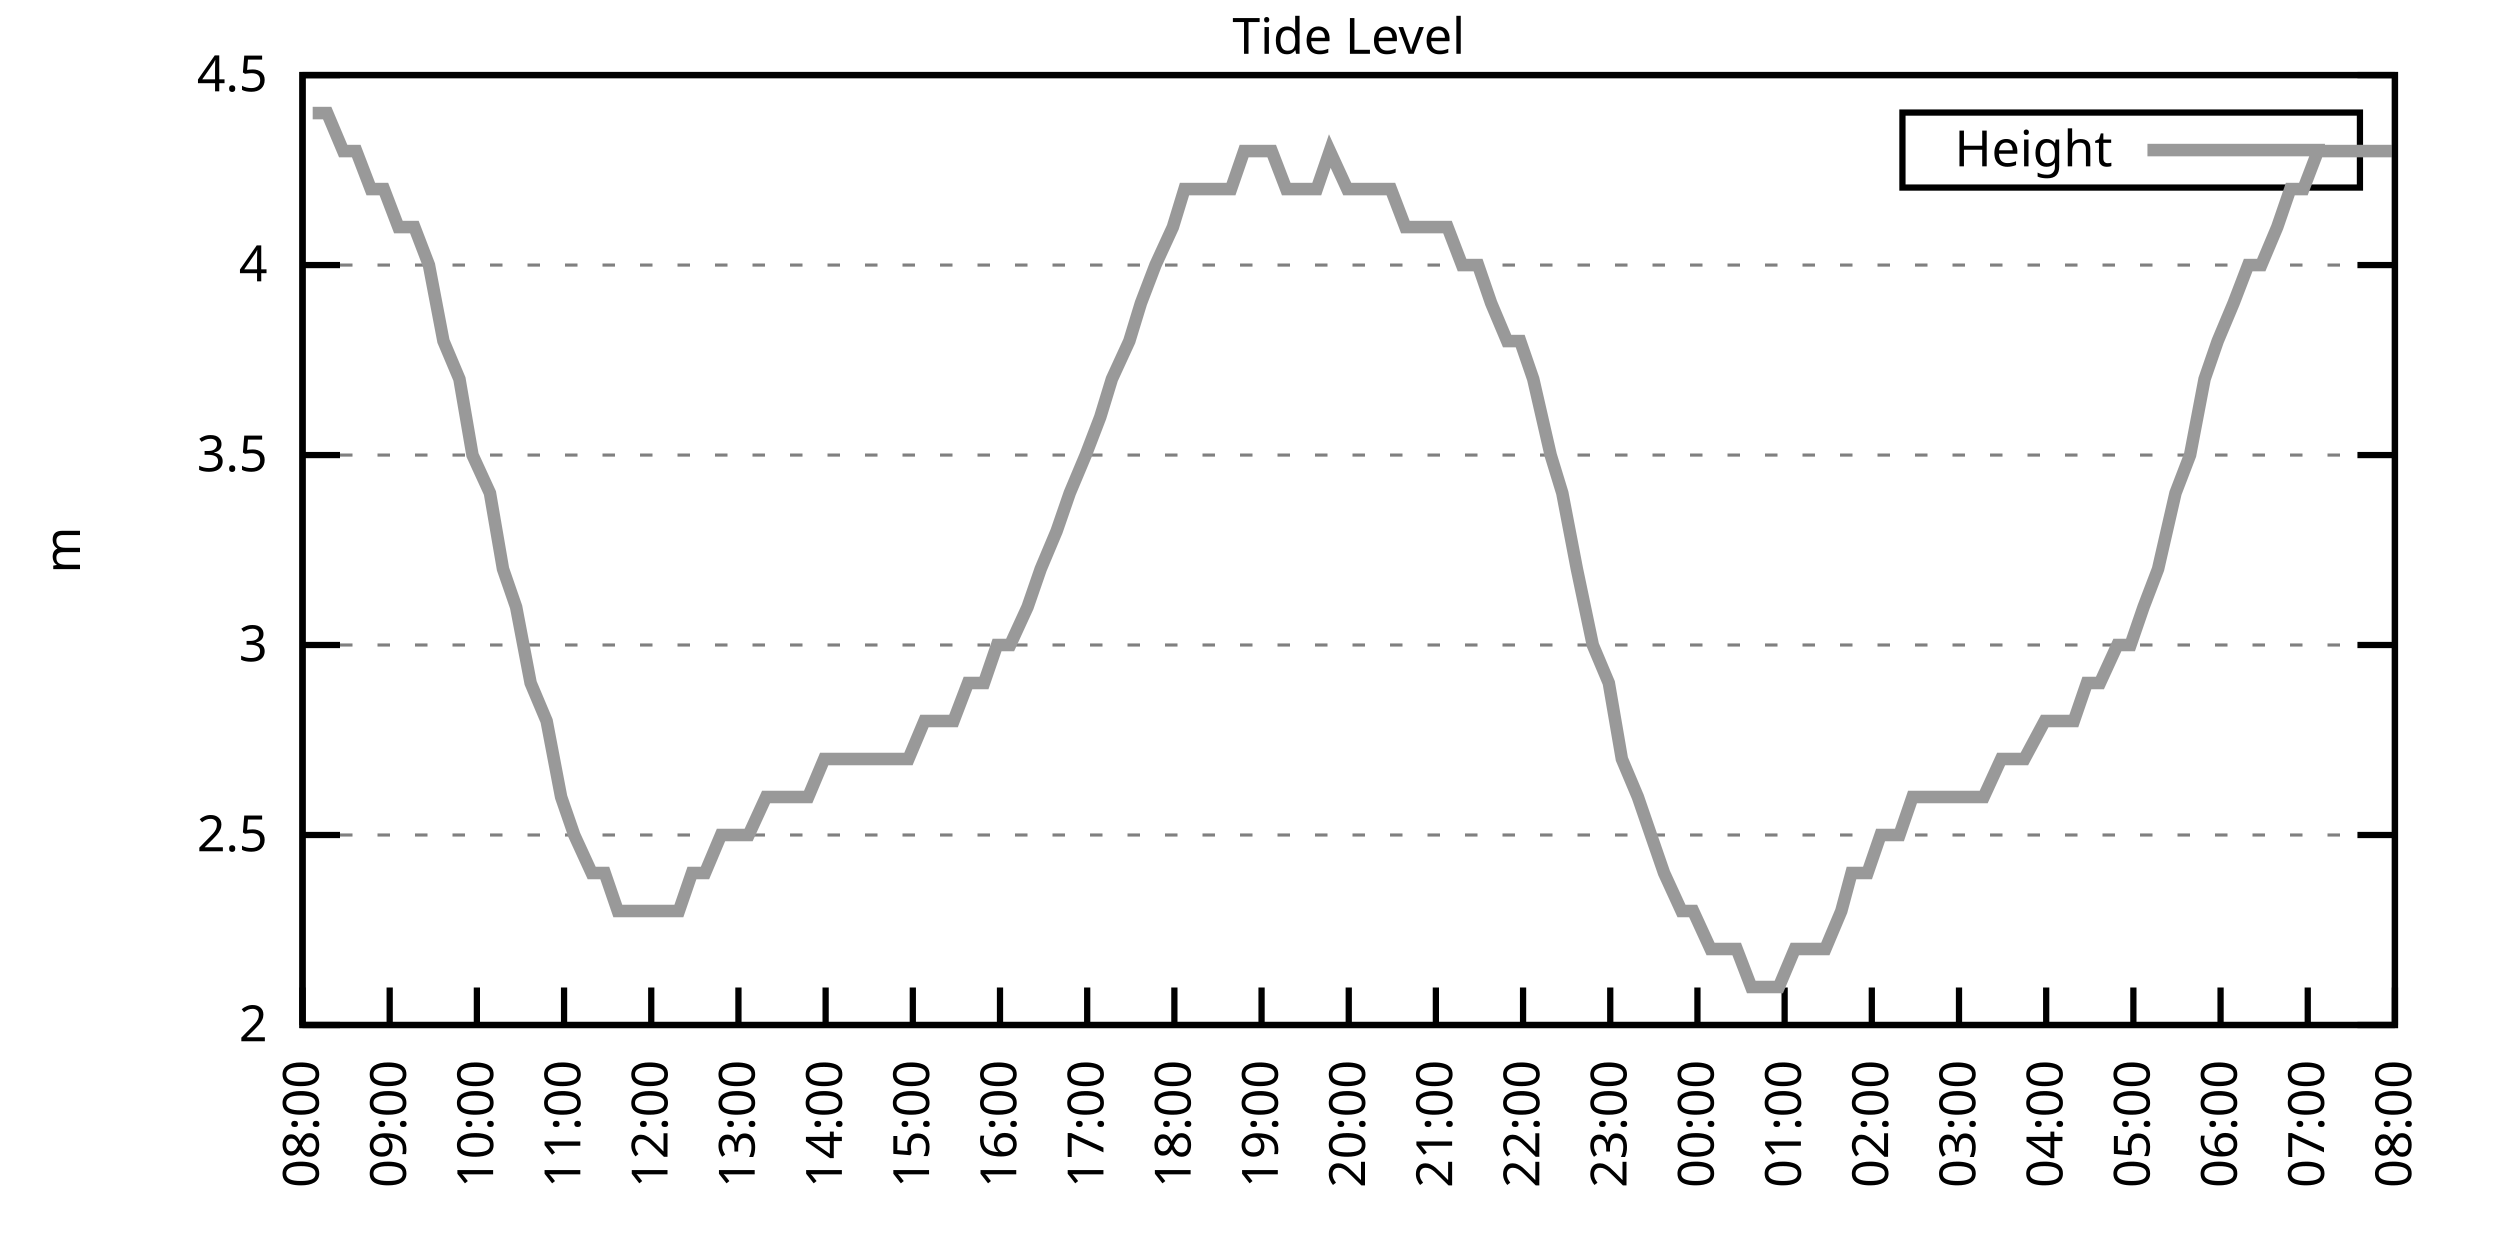
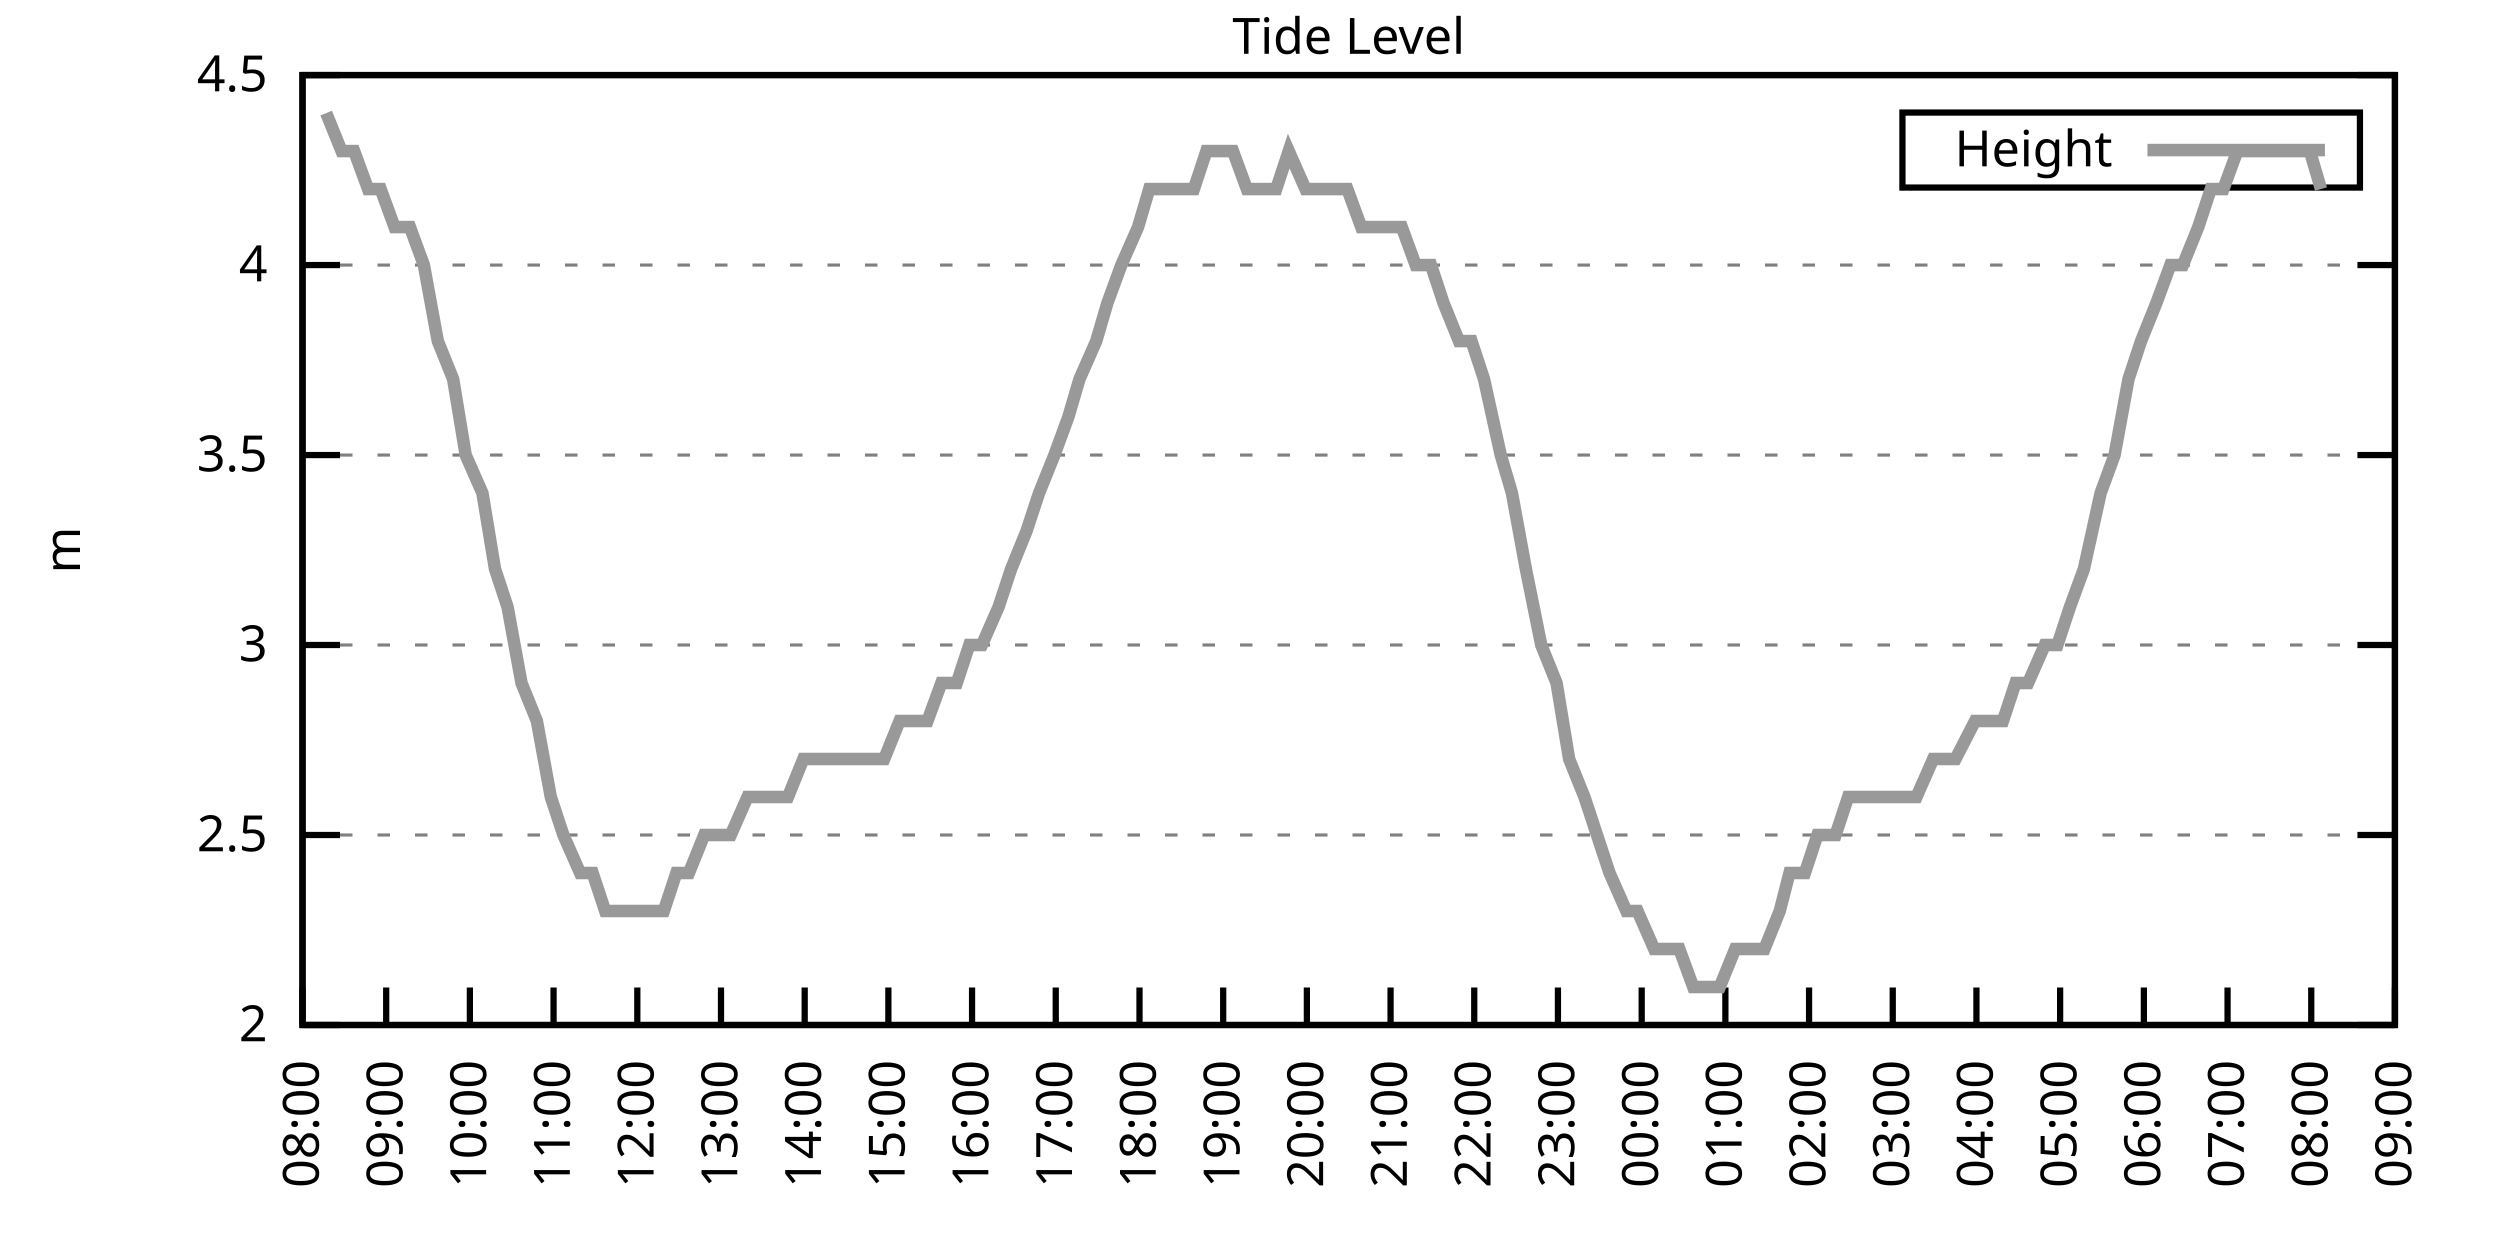
<svg xmlns="http://www.w3.org/2000/svg" xmlns:xlink="http://www.w3.org/1999/xlink" width="400" height="200" viewBox="0 0 400 200">
  <g id="gnuplot_canvas">
    <rect x="0" y="0" width="400" height="200" fill="none" />
    <defs>
      <circle id="gpDot" r="0.5" stroke-width="0.5" stroke="currentColor" />
      <path id="gpPt0" stroke-width="0.333" stroke="currentColor" d="M-1,0 h2 M0,-1 v2" />
      <path id="gpPt1" stroke-width="0.333" stroke="currentColor" d="M-1,-1 L1,1 M1,-1 L-1,1" />
      <path id="gpPt2" stroke-width="0.333" stroke="currentColor" d="M-1,0 L1,0 M0,-1 L0,1 M-1,-1 L1,1 M-1,1 L1,-1" />
      <rect id="gpPt3" stroke-width="0.333" stroke="currentColor" x="-1" y="-1" width="2" height="2" />
      <rect id="gpPt4" stroke-width="0.333" stroke="currentColor" fill="currentColor" x="-1" y="-1" width="2" height="2" />
      <circle id="gpPt5" stroke-width="0.333" stroke="currentColor" cx="0" cy="0" r="1" />
      <use xlink:href="#gpPt5" id="gpPt6" fill="currentColor" stroke="none" />
      <path id="gpPt7" stroke-width="0.333" stroke="currentColor" d="M0,-1.33 L-1.33,0.67 L1.33,0.67 z" />
      <use xlink:href="#gpPt7" id="gpPt8" fill="currentColor" stroke="none" />
      <use xlink:href="#gpPt7" id="gpPt9" stroke="currentColor" transform="rotate(180)" />
      <use xlink:href="#gpPt9" id="gpPt10" fill="currentColor" stroke="none" />
      <use xlink:href="#gpPt3" id="gpPt11" stroke="currentColor" transform="rotate(45)" />
      <use xlink:href="#gpPt11" id="gpPt12" fill="currentColor" stroke="none" />
      <path id="gpPt13" stroke-width="0.333" stroke="currentColor" d="M0,1.330 L1.265,0.411 L0.782,-1.067 L-0.782,-1.076 L-1.265,0.411 z" />
      <use xlink:href="#gpPt13" id="gpPt14" fill="currentColor" stroke="none" />
      <filter id="textbox" filterUnits="objectBoundingBox" x="0" y="0" height="1" width="1">
        <feFlood flood-color="white" flood-opacity="1" result="bgnd" />
        <feComposite in="SourceGraphic" in2="bgnd" operator="atop" />
      </filter>
      <filter id="greybox" filterUnits="objectBoundingBox" x="0" y="0" height="1" width="1">
        <feFlood flood-color="lightgrey" flood-opacity="1" result="grey" />
        <feComposite in="SourceGraphic" in2="grey" operator="atop" />
      </filter>
    </defs>
    <g fill="none" color="white" stroke="currentColor" stroke-width="1.00" stroke-linecap="butt" stroke-linejoin="miter">
</g>
    <g fill="none" color="black" stroke="currentColor" stroke-width="1.00" stroke-linecap="butt" stroke-linejoin="miter">
      <g stroke="none" shape-rendering="crispEdges">
        <polygon fill="rgb(255, 255, 255)" points="48.40,164.00 383.18,164.00 383.18,12.02 48.40,12.02 " />
      </g>
    </g>
    <g fill="none" color="black" stroke="currentColor" stroke-width="1.00" stroke-linecap="butt" stroke-linejoin="miter">
</g>
    <g fill="none" color="black" stroke="black" stroke-width="0.50" stroke-linecap="butt" stroke-linejoin="miter">
</g>
    <g fill="none" color="gray" stroke="currentColor" stroke-width="0.50" stroke-linecap="butt" stroke-linejoin="miter">
      <path stroke="gray" stroke-dasharray="2,4" class="gridline" d="M48.40,164.00 L383.19,164.00  " />
    </g>
    <g fill="none" color="gray" stroke="gray" stroke-width="1.00" stroke-linecap="butt" stroke-linejoin="miter">
</g>
    <g fill="none" color="black" stroke="currentColor" stroke-width="1.00" stroke-linecap="butt" stroke-linejoin="miter">
      <path stroke="black" d="M48.40,164.00 L54.40,164.00 M383.19,164.00 L377.19,164.00  " />
      <g transform="translate(42.80,166.60)" stroke="none" fill="black" font-family="Sans" font-size="8.00" text-anchor="end">
        <text>
          <tspan font-family="Sans"> 2</tspan>
        </text>
      </g>
    </g>
    <g fill="none" color="black" stroke="currentColor" stroke-width="1.00" stroke-linecap="butt" stroke-linejoin="miter">
</g>
    <g fill="none" color="black" stroke="black" stroke-width="0.50" stroke-linecap="butt" stroke-linejoin="miter">
</g>
    <g fill="none" color="gray" stroke="currentColor" stroke-width="0.50" stroke-linecap="butt" stroke-linejoin="miter">
      <path stroke="gray" stroke-dasharray="2,4" class="gridline" d="M48.40,133.60 L383.19,133.60  " />
    </g>
    <g fill="none" color="gray" stroke="gray" stroke-width="1.00" stroke-linecap="butt" stroke-linejoin="miter">
</g>
    <g fill="none" color="black" stroke="currentColor" stroke-width="1.00" stroke-linecap="butt" stroke-linejoin="miter">
      <path stroke="black" d="M48.40,133.60 L54.40,133.60 M383.19,133.60 L377.19,133.60  " />
      <g transform="translate(42.80,136.20)" stroke="none" fill="black" font-family="Sans" font-size="8.00" text-anchor="end">
        <text>
          <tspan font-family="Sans"> 2.5</tspan>
        </text>
      </g>
    </g>
    <g fill="none" color="black" stroke="currentColor" stroke-width="1.00" stroke-linecap="butt" stroke-linejoin="miter">
</g>
    <g fill="none" color="black" stroke="black" stroke-width="0.50" stroke-linecap="butt" stroke-linejoin="miter">
</g>
    <g fill="none" color="gray" stroke="currentColor" stroke-width="0.50" stroke-linecap="butt" stroke-linejoin="miter">
      <path stroke="gray" stroke-dasharray="2,4" class="gridline" d="M48.40,103.20 L383.19,103.20  " />
    </g>
    <g fill="none" color="gray" stroke="gray" stroke-width="1.00" stroke-linecap="butt" stroke-linejoin="miter">
</g>
    <g fill="none" color="black" stroke="currentColor" stroke-width="1.00" stroke-linecap="butt" stroke-linejoin="miter">
      <path stroke="black" d="M48.40,103.20 L54.40,103.20 M383.19,103.20 L377.19,103.20  " />
      <g transform="translate(42.80,105.80)" stroke="none" fill="black" font-family="Sans" font-size="8.00" text-anchor="end">
        <text>
          <tspan font-family="Sans"> 3</tspan>
        </text>
      </g>
    </g>
    <g fill="none" color="black" stroke="currentColor" stroke-width="1.00" stroke-linecap="butt" stroke-linejoin="miter">
</g>
    <g fill="none" color="black" stroke="black" stroke-width="0.50" stroke-linecap="butt" stroke-linejoin="miter">
</g>
    <g fill="none" color="gray" stroke="currentColor" stroke-width="0.50" stroke-linecap="butt" stroke-linejoin="miter">
      <path stroke="gray" stroke-dasharray="2,4" class="gridline" d="M48.40,72.81 L383.19,72.81  " />
    </g>
    <g fill="none" color="gray" stroke="gray" stroke-width="1.00" stroke-linecap="butt" stroke-linejoin="miter">
</g>
    <g fill="none" color="black" stroke="currentColor" stroke-width="1.00" stroke-linecap="butt" stroke-linejoin="miter">
      <path stroke="black" d="M48.40,72.81 L54.40,72.81 M383.19,72.81 L377.19,72.81  " />
      <g transform="translate(42.80,75.41)" stroke="none" fill="black" font-family="Sans" font-size="8.00" text-anchor="end">
        <text>
          <tspan font-family="Sans"> 3.5</tspan>
        </text>
      </g>
    </g>
    <g fill="none" color="black" stroke="currentColor" stroke-width="1.00" stroke-linecap="butt" stroke-linejoin="miter">
</g>
    <g fill="none" color="black" stroke="black" stroke-width="0.50" stroke-linecap="butt" stroke-linejoin="miter">
</g>
    <g fill="none" color="gray" stroke="currentColor" stroke-width="0.50" stroke-linecap="butt" stroke-linejoin="miter">
      <path stroke="gray" stroke-dasharray="2,4" class="gridline" d="M48.40,42.41 L383.19,42.41  " />
    </g>
    <g fill="none" color="gray" stroke="gray" stroke-width="1.00" stroke-linecap="butt" stroke-linejoin="miter">
</g>
    <g fill="none" color="black" stroke="currentColor" stroke-width="1.00" stroke-linecap="butt" stroke-linejoin="miter">
      <path stroke="black" d="M48.40,42.41 L54.40,42.41 M383.19,42.41 L377.19,42.41  " />
      <g transform="translate(42.80,45.01)" stroke="none" fill="black" font-family="Sans" font-size="8.00" text-anchor="end">
        <text>
          <tspan font-family="Sans"> 4</tspan>
        </text>
      </g>
    </g>
    <g fill="none" color="black" stroke="currentColor" stroke-width="1.00" stroke-linecap="butt" stroke-linejoin="miter">
</g>
    <g fill="none" color="black" stroke="black" stroke-width="0.50" stroke-linecap="butt" stroke-linejoin="miter">
</g>
    <g fill="none" color="gray" stroke="currentColor" stroke-width="0.50" stroke-linecap="butt" stroke-linejoin="miter">
      <path stroke="gray" stroke-dasharray="2,4" class="gridline" d="M48.40,12.01 L383.19,12.01  " />
    </g>
    <g fill="none" color="gray" stroke="gray" stroke-width="1.00" stroke-linecap="butt" stroke-linejoin="miter">
</g>
    <g fill="none" color="black" stroke="currentColor" stroke-width="1.00" stroke-linecap="butt" stroke-linejoin="miter">
      <path stroke="black" d="M48.40,12.01 L54.40,12.01 M383.19,12.01 L377.19,12.01  " />
      <g transform="translate(42.80,14.61)" stroke="none" fill="black" font-family="Sans" font-size="8.00" text-anchor="end">
        <text>
          <tspan font-family="Sans"> 4.5</tspan>
        </text>
      </g>
    </g>
    <g fill="none" color="black" stroke="currentColor" stroke-width="1.00" stroke-linecap="butt" stroke-linejoin="miter">
      <path stroke="black" d="M48.40,164.00 L48.40,158.00  " />
      <g transform="translate(51.00,169.60) rotate(270.00)" stroke="none" fill="black" font-family="Sans" font-size="8.00" text-anchor="end">
        <text>
          <tspan font-family="Sans">08:00</tspan>
        </text>
      </g>
    </g>
    <g fill="none" color="black" stroke="currentColor" stroke-width="1.00" stroke-linecap="butt" stroke-linejoin="miter">
-       <path stroke="black" d="M62.35,164.00 L62.35,158.00  " />
-       <g transform="translate(64.95,169.60) rotate(270.00)" stroke="none" fill="black" font-family="Sans" font-size="8.00" text-anchor="end">
+       <path stroke="black" d="M61.79,164.00 L61.79,158.00  " />
+       <g transform="translate(64.39,169.60) rotate(270.00)" stroke="none" fill="black" font-family="Sans" font-size="8.00" text-anchor="end">
        <text>
          <tspan font-family="Sans">09:00</tspan>
        </text>
      </g>
    </g>
    <g fill="none" color="black" stroke="currentColor" stroke-width="1.00" stroke-linecap="butt" stroke-linejoin="miter">
-       <path stroke="black" d="M76.30,164.00 L76.30,158.00  " />
-       <g transform="translate(78.90,169.60) rotate(270.00)" stroke="none" fill="black" font-family="Sans" font-size="8.00" text-anchor="end">
+       <path stroke="black" d="M75.18,164.00 L75.18,158.00  " />
+       <g transform="translate(77.78,169.60) rotate(270.00)" stroke="none" fill="black" font-family="Sans" font-size="8.00" text-anchor="end">
        <text>
          <tspan font-family="Sans">10:00</tspan>
        </text>
      </g>
    </g>
    <g fill="none" color="black" stroke="currentColor" stroke-width="1.00" stroke-linecap="butt" stroke-linejoin="miter">
-       <path stroke="black" d="M90.25,164.00 L90.25,158.00  " />
-       <g transform="translate(92.85,169.60) rotate(270.00)" stroke="none" fill="black" font-family="Sans" font-size="8.00" text-anchor="end">
+       <path stroke="black" d="M88.57,164.00 L88.57,158.00  " />
+       <g transform="translate(91.17,169.60) rotate(270.00)" stroke="none" fill="black" font-family="Sans" font-size="8.00" text-anchor="end">
        <text>
          <tspan font-family="Sans">11:00</tspan>
        </text>
      </g>
    </g>
    <g fill="none" color="black" stroke="currentColor" stroke-width="1.00" stroke-linecap="butt" stroke-linejoin="miter">
-       <path stroke="black" d="M104.20,164.00 L104.20,158.00  " />
-       <g transform="translate(106.80,169.60) rotate(270.00)" stroke="none" fill="black" font-family="Sans" font-size="8.00" text-anchor="end">
+       <path stroke="black" d="M101.97,164.00 L101.97,158.00  " />
+       <g transform="translate(104.57,169.60) rotate(270.00)" stroke="none" fill="black" font-family="Sans" font-size="8.00" text-anchor="end">
        <text>
          <tspan font-family="Sans">12:00</tspan>
        </text>
      </g>
    </g>
    <g fill="none" color="black" stroke="currentColor" stroke-width="1.00" stroke-linecap="butt" stroke-linejoin="miter">
-       <path stroke="black" d="M118.15,164.00 L118.15,158.00  " />
-       <g transform="translate(120.75,169.60) rotate(270.00)" stroke="none" fill="black" font-family="Sans" font-size="8.00" text-anchor="end">
+       <path stroke="black" d="M115.36,164.00 L115.36,158.00  " />
+       <g transform="translate(117.96,169.60) rotate(270.00)" stroke="none" fill="black" font-family="Sans" font-size="8.00" text-anchor="end">
        <text>
          <tspan font-family="Sans">13:00</tspan>
        </text>
      </g>
    </g>
    <g fill="none" color="black" stroke="currentColor" stroke-width="1.00" stroke-linecap="butt" stroke-linejoin="miter">
-       <path stroke="black" d="M132.10,164.00 L132.10,158.00  " />
-       <g transform="translate(134.70,169.60) rotate(270.00)" stroke="none" fill="black" font-family="Sans" font-size="8.00" text-anchor="end">
+       <path stroke="black" d="M128.75,164.00 L128.75,158.00  " />
+       <g transform="translate(131.35,169.60) rotate(270.00)" stroke="none" fill="black" font-family="Sans" font-size="8.00" text-anchor="end">
        <text>
          <tspan font-family="Sans">14:00</tspan>
        </text>
      </g>
    </g>
    <g fill="none" color="black" stroke="currentColor" stroke-width="1.00" stroke-linecap="butt" stroke-linejoin="miter">
-       <path stroke="black" d="M146.05,164.00 L146.05,158.00  " />
-       <g transform="translate(148.65,169.60) rotate(270.00)" stroke="none" fill="black" font-family="Sans" font-size="8.00" text-anchor="end">
+       <path stroke="black" d="M142.14,164.00 L142.14,158.00  " />
+       <g transform="translate(144.74,169.60) rotate(270.00)" stroke="none" fill="black" font-family="Sans" font-size="8.00" text-anchor="end">
        <text>
          <tspan font-family="Sans">15:00</tspan>
        </text>
      </g>
    </g>
    <g fill="none" color="black" stroke="currentColor" stroke-width="1.00" stroke-linecap="butt" stroke-linejoin="miter">
-       <path stroke="black" d="M160.00,164.00 L160.00,158.00  " />
-       <g transform="translate(162.60,169.60) rotate(270.00)" stroke="none" fill="black" font-family="Sans" font-size="8.00" text-anchor="end">
+       <path stroke="black" d="M155.53,164.00 L155.53,158.00  " />
+       <g transform="translate(158.13,169.60) rotate(270.00)" stroke="none" fill="black" font-family="Sans" font-size="8.00" text-anchor="end">
        <text>
          <tspan font-family="Sans">16:00</tspan>
        </text>
      </g>
    </g>
    <g fill="none" color="black" stroke="currentColor" stroke-width="1.00" stroke-linecap="butt" stroke-linejoin="miter">
-       <path stroke="black" d="M173.95,164.00 L173.95,158.00  " />
-       <g transform="translate(176.55,169.60) rotate(270.00)" stroke="none" fill="black" font-family="Sans" font-size="8.00" text-anchor="end">
+       <path stroke="black" d="M168.92,164.00 L168.92,158.00  " />
+       <g transform="translate(171.52,169.60) rotate(270.00)" stroke="none" fill="black" font-family="Sans" font-size="8.00" text-anchor="end">
        <text>
          <tspan font-family="Sans">17:00</tspan>
        </text>
      </g>
    </g>
    <g fill="none" color="black" stroke="currentColor" stroke-width="1.00" stroke-linecap="butt" stroke-linejoin="miter">
-       <path stroke="black" d="M187.90,164.00 L187.90,158.00  " />
-       <g transform="translate(190.50,169.60) rotate(270.00)" stroke="none" fill="black" font-family="Sans" font-size="8.00" text-anchor="end">
+       <path stroke="black" d="M182.32,164.00 L182.32,158.00  " />
+       <g transform="translate(184.92,169.60) rotate(270.00)" stroke="none" fill="black" font-family="Sans" font-size="8.00" text-anchor="end">
        <text>
          <tspan font-family="Sans">18:00</tspan>
        </text>
      </g>
    </g>
    <g fill="none" color="black" stroke="currentColor" stroke-width="1.00" stroke-linecap="butt" stroke-linejoin="miter">
-       <path stroke="black" d="M201.85,164.00 L201.85,158.00  " />
-       <g transform="translate(204.45,169.60) rotate(270.00)" stroke="none" fill="black" font-family="Sans" font-size="8.00" text-anchor="end">
+       <path stroke="black" d="M195.71,164.00 L195.71,158.00  " />
+       <g transform="translate(198.31,169.60) rotate(270.00)" stroke="none" fill="black" font-family="Sans" font-size="8.00" text-anchor="end">
        <text>
          <tspan font-family="Sans">19:00</tspan>
        </text>
      </g>
    </g>
    <g fill="none" color="black" stroke="currentColor" stroke-width="1.00" stroke-linecap="butt" stroke-linejoin="miter">
-       <path stroke="black" d="M215.80,164.00 L215.80,158.00  " />
-       <g transform="translate(218.40,169.60) rotate(270.00)" stroke="none" fill="black" font-family="Sans" font-size="8.00" text-anchor="end">
+       <path stroke="black" d="M209.10,164.00 L209.10,158.00  " />
+       <g transform="translate(211.70,169.60) rotate(270.00)" stroke="none" fill="black" font-family="Sans" font-size="8.00" text-anchor="end">
        <text>
          <tspan font-family="Sans">20:00</tspan>
        </text>
      </g>
    </g>
    <g fill="none" color="black" stroke="currentColor" stroke-width="1.00" stroke-linecap="butt" stroke-linejoin="miter">
-       <path stroke="black" d="M229.74,164.00 L229.74,158.00  " />
-       <g transform="translate(232.34,169.60) rotate(270.00)" stroke="none" fill="black" font-family="Sans" font-size="8.00" text-anchor="end">
+       <path stroke="black" d="M222.49,164.00 L222.49,158.00  " />
+       <g transform="translate(225.09,169.60) rotate(270.00)" stroke="none" fill="black" font-family="Sans" font-size="8.00" text-anchor="end">
        <text>
          <tspan font-family="Sans">21:00</tspan>
        </text>
      </g>
    </g>
    <g fill="none" color="black" stroke="currentColor" stroke-width="1.00" stroke-linecap="butt" stroke-linejoin="miter">
-       <path stroke="black" d="M243.69,164.00 L243.69,158.00  " />
-       <g transform="translate(246.29,169.60) rotate(270.00)" stroke="none" fill="black" font-family="Sans" font-size="8.00" text-anchor="end">
+       <path stroke="black" d="M235.88,164.00 L235.88,158.00  " />
+       <g transform="translate(238.48,169.60) rotate(270.00)" stroke="none" fill="black" font-family="Sans" font-size="8.00" text-anchor="end">
        <text>
          <tspan font-family="Sans">22:00</tspan>
        </text>
      </g>
    </g>
    <g fill="none" color="black" stroke="currentColor" stroke-width="1.00" stroke-linecap="butt" stroke-linejoin="miter">
-       <path stroke="black" d="M257.64,164.00 L257.64,158.00  " />
-       <g transform="translate(260.24,169.60) rotate(270.00)" stroke="none" fill="black" font-family="Sans" font-size="8.00" text-anchor="end">
+       <path stroke="black" d="M249.27,164.00 L249.27,158.00  " />
+       <g transform="translate(251.87,169.60) rotate(270.00)" stroke="none" fill="black" font-family="Sans" font-size="8.00" text-anchor="end">
        <text>
          <tspan font-family="Sans">23:00</tspan>
        </text>
      </g>
    </g>
    <g fill="none" color="black" stroke="currentColor" stroke-width="1.00" stroke-linecap="butt" stroke-linejoin="miter">
-       <path stroke="black" d="M271.59,164.00 L271.59,158.00  " />
-       <g transform="translate(274.19,169.60) rotate(270.00)" stroke="none" fill="black" font-family="Sans" font-size="8.00" text-anchor="end">
+       <path stroke="black" d="M262.67,164.00 L262.67,158.00  " />
+       <g transform="translate(265.27,169.60) rotate(270.00)" stroke="none" fill="black" font-family="Sans" font-size="8.00" text-anchor="end">
        <text>
          <tspan font-family="Sans">00:00</tspan>
        </text>
      </g>
    </g>
    <g fill="none" color="black" stroke="currentColor" stroke-width="1.00" stroke-linecap="butt" stroke-linejoin="miter">
-       <path stroke="black" d="M285.54,164.00 L285.54,158.00  " />
-       <g transform="translate(288.14,169.60) rotate(270.00)" stroke="none" fill="black" font-family="Sans" font-size="8.00" text-anchor="end">
+       <path stroke="black" d="M276.06,164.00 L276.06,158.00  " />
+       <g transform="translate(278.66,169.60) rotate(270.00)" stroke="none" fill="black" font-family="Sans" font-size="8.00" text-anchor="end">
        <text>
          <tspan font-family="Sans">01:00</tspan>
        </text>
      </g>
    </g>
    <g fill="none" color="black" stroke="currentColor" stroke-width="1.00" stroke-linecap="butt" stroke-linejoin="miter">
-       <path stroke="black" d="M299.49,164.00 L299.49,158.00  " />
-       <g transform="translate(302.09,169.60) rotate(270.00)" stroke="none" fill="black" font-family="Sans" font-size="8.00" text-anchor="end">
+       <path stroke="black" d="M289.45,164.00 L289.45,158.00  " />
+       <g transform="translate(292.05,169.60) rotate(270.00)" stroke="none" fill="black" font-family="Sans" font-size="8.00" text-anchor="end">
        <text>
          <tspan font-family="Sans">02:00</tspan>
        </text>
      </g>
    </g>
    <g fill="none" color="black" stroke="currentColor" stroke-width="1.00" stroke-linecap="butt" stroke-linejoin="miter">
-       <path stroke="black" d="M313.44,164.00 L313.44,158.00  " />
-       <g transform="translate(316.04,169.60) rotate(270.00)" stroke="none" fill="black" font-family="Sans" font-size="8.00" text-anchor="end">
+       <path stroke="black" d="M302.84,164.00 L302.84,158.00  " />
+       <g transform="translate(305.44,169.60) rotate(270.00)" stroke="none" fill="black" font-family="Sans" font-size="8.00" text-anchor="end">
        <text>
          <tspan font-family="Sans">03:00</tspan>
        </text>
      </g>
    </g>
    <g fill="none" color="black" stroke="currentColor" stroke-width="1.00" stroke-linecap="butt" stroke-linejoin="miter">
-       <path stroke="black" d="M327.39,164.00 L327.39,158.00  " />
-       <g transform="translate(329.99,169.60) rotate(270.00)" stroke="none" fill="black" font-family="Sans" font-size="8.00" text-anchor="end">
+       <path stroke="black" d="M316.23,164.00 L316.23,158.00  " />
+       <g transform="translate(318.83,169.60) rotate(270.00)" stroke="none" fill="black" font-family="Sans" font-size="8.00" text-anchor="end">
        <text>
          <tspan font-family="Sans">04:00</tspan>
        </text>
      </g>
    </g>
    <g fill="none" color="black" stroke="currentColor" stroke-width="1.00" stroke-linecap="butt" stroke-linejoin="miter">
-       <path stroke="black" d="M341.34,164.00 L341.34,158.00  " />
-       <g transform="translate(343.94,169.60) rotate(270.00)" stroke="none" fill="black" font-family="Sans" font-size="8.00" text-anchor="end">
+       <path stroke="black" d="M329.62,164.00 L329.62,158.00  " />
+       <g transform="translate(332.22,169.60) rotate(270.00)" stroke="none" fill="black" font-family="Sans" font-size="8.00" text-anchor="end">
        <text>
          <tspan font-family="Sans">05:00</tspan>
        </text>
      </g>
    </g>
    <g fill="none" color="black" stroke="currentColor" stroke-width="1.00" stroke-linecap="butt" stroke-linejoin="miter">
-       <path stroke="black" d="M355.29,164.00 L355.29,158.00  " />
-       <g transform="translate(357.89,169.60) rotate(270.00)" stroke="none" fill="black" font-family="Sans" font-size="8.00" text-anchor="end">
+       <path stroke="black" d="M343.02,164.00 L343.02,158.00  " />
+       <g transform="translate(345.62,169.60) rotate(270.00)" stroke="none" fill="black" font-family="Sans" font-size="8.00" text-anchor="end">
        <text>
          <tspan font-family="Sans">06:00</tspan>
        </text>
      </g>
    </g>
    <g fill="none" color="black" stroke="currentColor" stroke-width="1.00" stroke-linecap="butt" stroke-linejoin="miter">
-       <path stroke="black" d="M369.24,164.00 L369.24,158.00  " />
-       <g transform="translate(371.84,169.60) rotate(270.00)" stroke="none" fill="black" font-family="Sans" font-size="8.00" text-anchor="end">
+       <path stroke="black" d="M356.41,164.00 L356.41,158.00  " />
+       <g transform="translate(359.01,169.60) rotate(270.00)" stroke="none" fill="black" font-family="Sans" font-size="8.00" text-anchor="end">
        <text>
          <tspan font-family="Sans">07:00</tspan>
+         </text>
+       </g>
+     </g>
+     <g fill="none" color="black" stroke="currentColor" stroke-width="1.00" stroke-linecap="butt" stroke-linejoin="miter">
+       <path stroke="black" d="M369.80,164.00 L369.80,158.00  " />
+       <g transform="translate(372.40,169.60) rotate(270.00)" stroke="none" fill="black" font-family="Sans" font-size="8.00" text-anchor="end">
+         <text>
+           <tspan font-family="Sans">08:00</tspan>
        </text>
      </g>
    </g>
    <g fill="none" color="black" stroke="currentColor" stroke-width="1.00" stroke-linecap="butt" stroke-linejoin="miter">
      <path stroke="black" d="M383.19,164.00 L383.19,158.00  " />
      <g transform="translate(385.79,169.60) rotate(270.00)" stroke="none" fill="black" font-family="Sans" font-size="8.00" text-anchor="end">
        <text>
-           <tspan font-family="Sans">08:00</tspan>
+           <tspan font-family="Sans">09:00</tspan>
        </text>
      </g>
    </g>
    <g fill="none" color="black" stroke="currentColor" stroke-width="1.00" stroke-linecap="butt" stroke-linejoin="miter">
</g>
    <g fill="none" color="black" stroke="currentColor" stroke-width="1.00" stroke-linecap="butt" stroke-linejoin="miter">
      <path stroke="black" d="M48.40,12.01 L48.40,164.00 L383.19,164.00 L383.19,12.01 L48.40,12.01 Z  " />
    </g>
    <g fill="none" color="black" stroke="currentColor" stroke-width="1.00" stroke-linecap="butt" stroke-linejoin="miter">
</g>
    <g fill="none" color="black" stroke="currentColor" stroke-width="1.00" stroke-linecap="butt" stroke-linejoin="miter">
      <path stroke="black" d="M304.39,30.01 L304.39,18.01 L377.59,18.01 L377.59,30.01 L304.39,30.01 Z  " />
    </g>
    <g id="Tide_level_plot_1">
      <g fill="none" color="white" stroke="black" stroke-width="2.00" stroke-linecap="butt" stroke-linejoin="miter">
</g>
      <g fill="none" color="black" stroke="currentColor" stroke-width="2.00" stroke-linecap="butt" stroke-linejoin="miter">
        <g transform="translate(337.99,26.61)" stroke="none" fill="black" font-family="Sans" font-size="8.00" text-anchor="end">
          <text>
            <tspan font-family="Sans">Height</tspan>
          </text>
        </g>
      </g>
      <g fill="none" color="black" stroke="currentColor" stroke-width="2.00" stroke-linecap="butt" stroke-linejoin="miter">
-         <path stroke="rgb(153, 153, 153)" d="M343.59,24.01 L371.99,24.01 M50.03,18.09 L52.35,18.09 L54.91,24.17 L57.00,24.17 L59.33,30.25 L61.42,30.25   L63.74,36.33 L66.30,36.33 L68.63,42.41 L70.95,54.57 L73.51,60.65 L75.60,72.81 L78.39,78.89 L80.48,91.04   L82.58,97.12 L84.90,109.28 L87.46,115.36 L89.78,127.52 L91.88,133.60 L94.67,139.68 L96.76,139.68 L98.85,145.76   L101.18,145.76 L103.97,145.76 L105.83,145.76 L108.62,145.76 L110.71,139.68 L112.80,139.68 L115.36,133.60 L117.45,133.60   L119.78,133.60 L122.57,127.52 L124.66,127.52 L127.22,127.52 L129.31,127.52 L131.87,121.44 L134.19,121.44 L136.51,121.44   L138.84,121.44 L141.16,121.44 L143.26,121.44 L145.35,121.44 L147.91,115.36 L150.00,115.36 L152.56,115.36 L154.88,109.28   L157.44,109.28 L159.53,103.20 L161.62,103.20 L164.41,97.12 L166.51,91.04 L169.06,84.97 L171.16,78.89 L173.71,72.81   L176.04,66.73 L177.90,60.65 L180.69,54.57 L182.55,48.49 L184.87,42.41 L187.66,36.33 L189.52,30.25 L192.31,30.25   L194.41,30.25 L196.96,30.25 L199.06,24.17 L201.38,24.17 L203.47,24.17 L205.80,30.25 L208.59,30.25 L210.68,30.25   L212.77,24.17 L215.56,30.25 L217.19,30.25 L219.75,30.25 L222.54,30.25 L224.86,36.33 L227.19,36.33 L229.28,36.33   L231.60,36.33 L233.93,42.41 L236.49,42.41 L238.58,48.49 L241.14,54.57 L243.23,54.57 L245.32,60.65 L248.11,72.81   L249.97,78.89 L252.30,91.04 L254.85,103.20 L257.41,109.28 L259.50,121.44 L262.06,127.52 L264.15,133.60 L266.25,139.68   L269.04,145.76 L270.90,145.76 L273.69,151.84 L275.78,151.84 L277.87,151.84 L280.20,157.92 L282.99,157.92 L284.61,157.92   L287.17,151.84 L289.73,151.84 L292.05,151.84 L294.61,145.76 L296.24,139.68 L298.80,139.68 L300.89,133.60 L303.91,133.60   L306.00,127.52 L308.56,127.52 L310.65,127.52 L313.21,127.52 L315.53,127.52 L317.39,127.52 L320.18,121.44 L322.04,121.44   L323.90,121.44 L327.16,115.36 L328.79,115.36 L331.81,115.36 L333.90,109.28 L335.99,109.28 L338.78,103.20 L340.88,103.20   L342.97,97.12 L345.29,91.04 L348.08,78.89 L350.41,72.81 L352.73,60.65 L354.83,54.57 L357.38,48.49 L359.71,42.41   L361.80,42.41 L364.36,36.33 L366.45,30.25 L368.54,30.25 L370.87,24.17 L373.66,24.17 L375.98,24.17 L378.31,24.17   L380.63,24.17 L382.96,24.17  " />
+         <path stroke="rgb(153, 153, 153)" d="M343.59,24.01 L371.99,24.01 M52.19,18.09 L54.65,24.17 L56.66,24.17 L58.89,30.25 L60.90,30.25 L63.13,36.33   L65.59,36.33 L67.82,42.41 L70.05,54.57 L72.50,60.65 L74.51,72.81 L77.19,78.89 L79.20,91.04 L81.21,97.12   L83.44,109.28 L85.90,115.36 L88.13,127.52 L90.14,133.60 L92.82,139.68 L94.82,139.68 L96.83,145.76 L99.06,145.76   L101.74,145.76 L103.53,145.76 L106.21,145.76 L108.22,139.68 L110.22,139.68 L112.68,133.60 L114.69,133.60 L116.92,133.60   L119.60,127.52 L121.61,127.52 L124.06,127.52 L126.07,127.52 L128.53,121.44 L130.76,121.44 L132.99,121.44 L135.22,121.44   L137.45,121.44 L139.46,121.44 L141.47,121.44 L143.93,115.36 L145.94,115.36 L148.39,115.36 L150.62,109.28 L153.08,109.28   L155.09,103.20 L157.10,103.20 L159.77,97.12 L161.78,91.04 L164.24,84.97 L166.25,78.89 L168.70,72.81 L170.93,66.73   L172.72,60.65 L175.40,54.57 L177.18,48.49 L179.41,42.41 L182.09,36.33 L183.88,30.25 L186.56,30.25 L188.57,30.25   L191.02,30.25 L193.03,24.17 L195.26,24.17 L197.27,24.17 L199.50,30.25 L202.18,30.25 L204.19,30.25 L206.20,24.17   L208.88,30.25 L210.44,30.25 L212.89,30.25 L215.57,30.25 L217.80,36.33 L220.04,36.33 L222.04,36.33 L224.28,36.33   L226.51,42.41 L228.96,42.41 L230.97,48.49 L233.43,54.57 L235.44,54.57 L237.44,60.65 L240.12,72.81 L241.91,78.89   L244.14,91.04 L246.60,103.20 L249.05,109.28 L251.06,121.44 L253.51,127.52 L255.52,133.60 L257.53,139.68 L260.21,145.76   L262.00,145.76 L264.67,151.84 L266.68,151.84 L268.69,151.84 L270.92,157.92 L273.60,157.92 L275.16,157.92 L277.62,151.84   L280.07,151.84 L282.31,151.84 L284.76,145.76 L286.32,139.68 L288.78,139.68 L290.79,133.60 L293.69,133.60 L295.70,127.52   L298.15,127.52 L300.16,127.52 L302.62,127.52 L304.85,127.52 L306.63,127.52 L309.31,121.44 L311.10,121.44 L312.88,121.44   L316.01,115.36 L317.57,115.36 L320.47,115.36 L322.48,109.28 L324.49,109.28 L327.17,103.20 L329.18,103.20 L331.19,97.12   L333.42,91.04 L336.10,78.89 L338.33,72.81 L340.56,60.65 L342.57,54.57 L345.02,48.49 L347.26,42.41 L349.26,42.41   L351.72,36.33 L353.73,30.25 L355.74,30.25 L357.97,24.17 L360.65,24.17 L362.88,24.17 L365.11,24.17 L367.34,24.17   L369.58,24.17 L371.36,30.25  " />
      </g>
    </g>
    <g fill="none" color="black" stroke="currentColor" stroke-width="2.00" stroke-linecap="butt" stroke-linejoin="miter">
</g>
    <g fill="none" color="black" stroke="black" stroke-width="1.00" stroke-linecap="butt" stroke-linejoin="miter">
</g>
    <g fill="none" color="black" stroke="currentColor" stroke-width="1.00" stroke-linecap="butt" stroke-linejoin="miter">
      <path stroke="black" d="M48.40,12.01 L48.40,164.00 L383.19,164.00 L383.19,12.01 L48.40,12.01 Z  " />
      <g transform="translate(12.80,88.01) rotate(270.00)" stroke="none" fill="black" font-family="Sans" font-size="8.00" text-anchor="middle">
        <text>
          <tspan font-family="Sans">m</tspan>
        </text>
      </g>
    </g>
    <g fill="none" color="black" stroke="currentColor" stroke-width="1.00" stroke-linecap="butt" stroke-linejoin="miter">
</g>
    <g fill="none" color="black" stroke="currentColor" stroke-width="1.00" stroke-linecap="butt" stroke-linejoin="miter">
      <g transform="translate(215.79,8.61)" stroke="none" fill="black" font-family="Sans" font-size="8.00" text-anchor="middle">
        <text>
          <tspan font-family="Sans">Tide Level</tspan>
        </text>
      </g>
    </g>
    <g fill="none" color="black" stroke="currentColor" stroke-width="1.00" stroke-linecap="butt" stroke-linejoin="miter">
</g>
  </g>
</svg>
